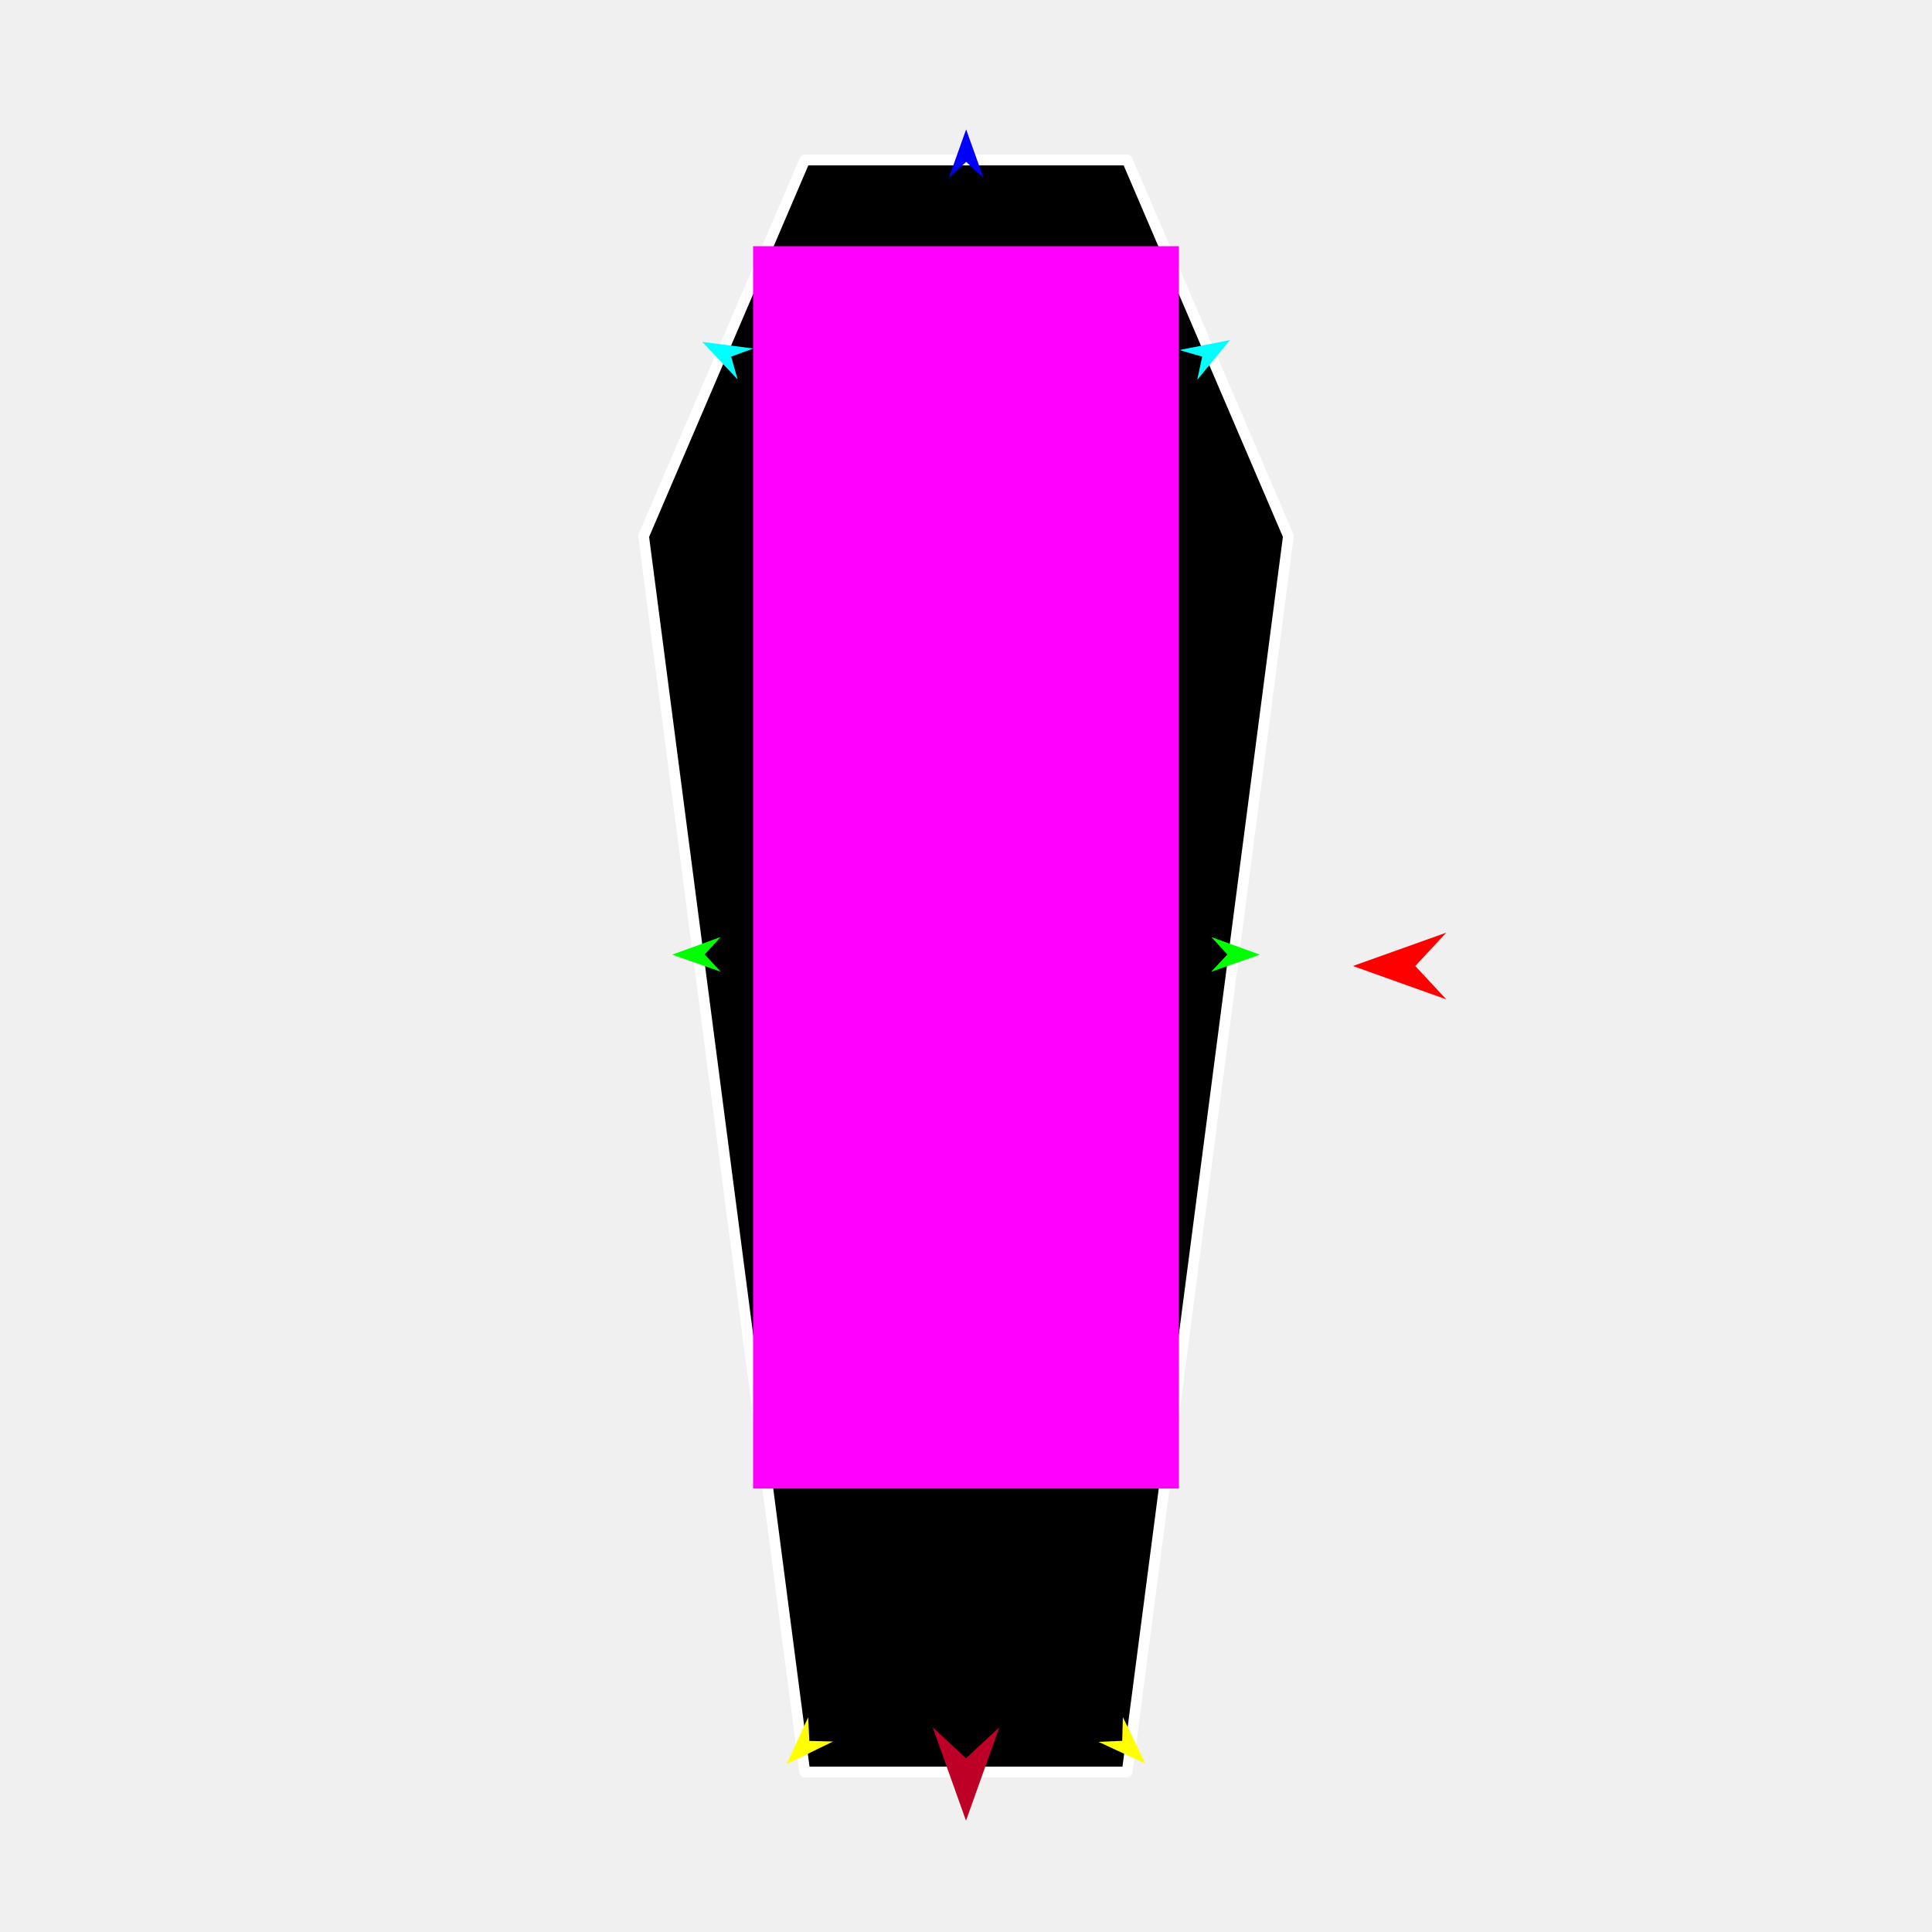
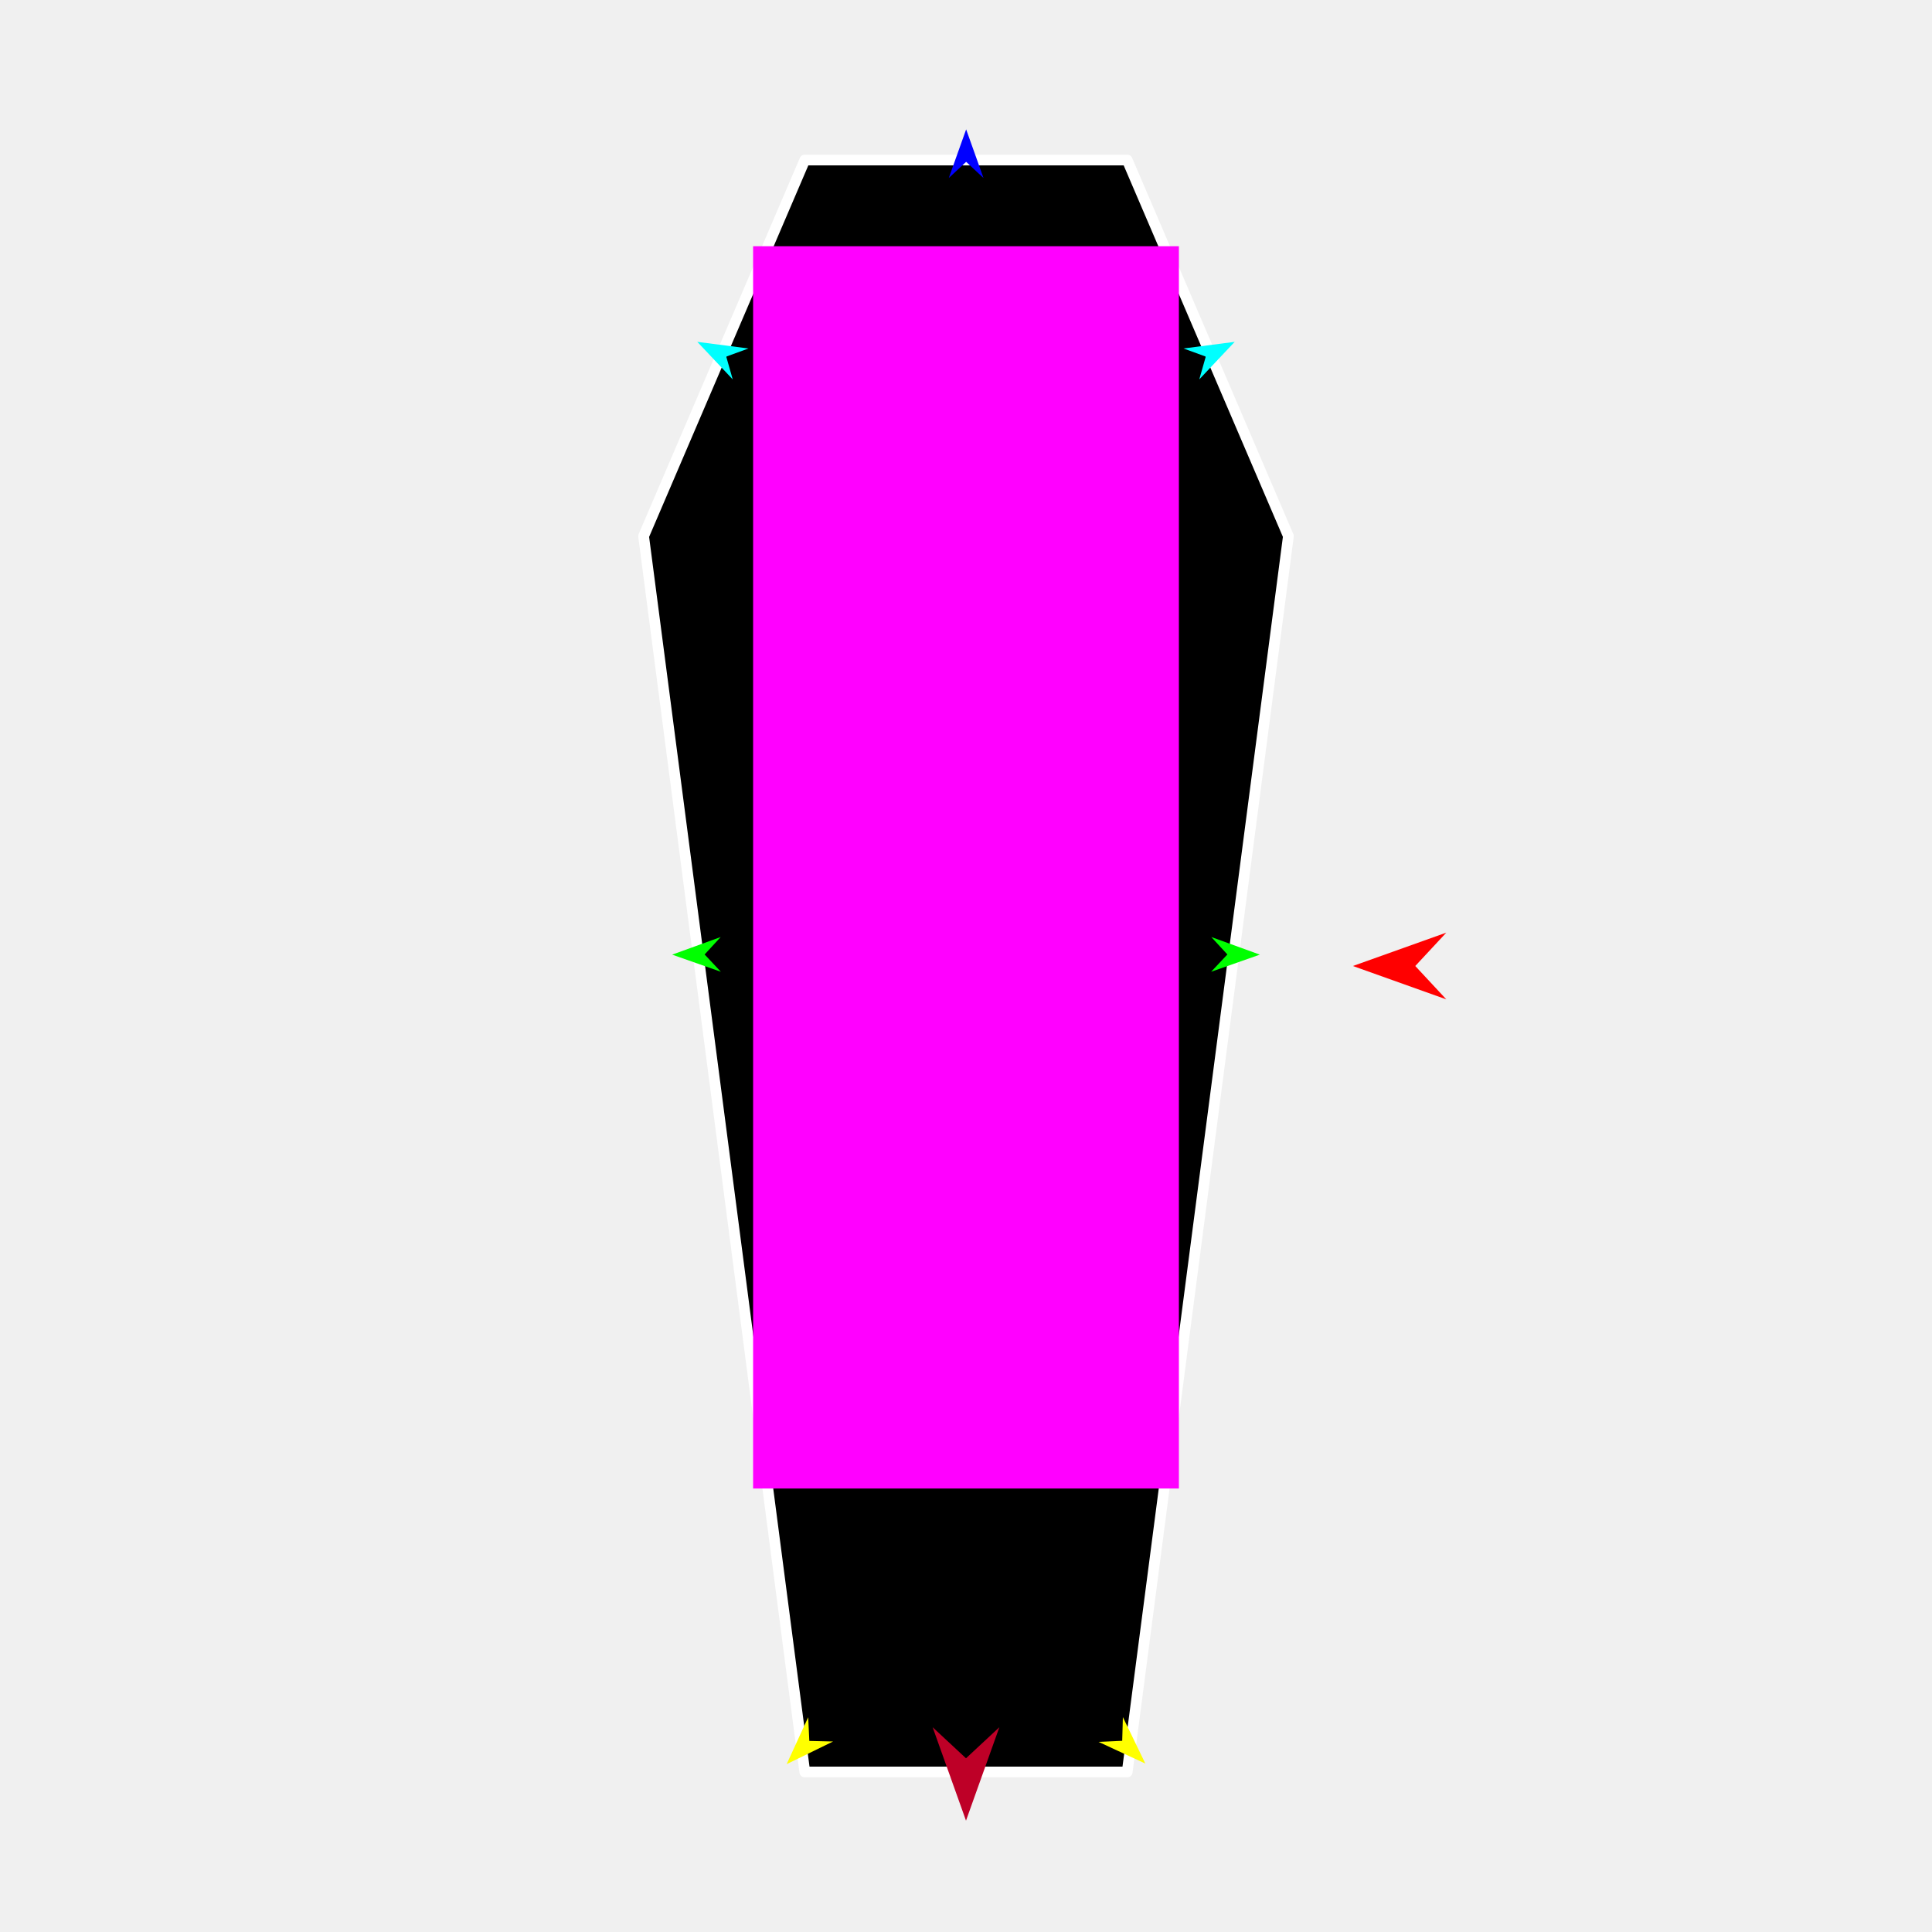
<svg xmlns="http://www.w3.org/2000/svg" version="1.1" id="Frame_0" width="720px" height="720px">
  <g id="coffin">
    <g id="coffin">
      <path fill="#000000" fill-rule="evenodd" stroke="#ffffff" stroke-width="4" stroke-linejoin="round" d="M 420.075 660.368 C 420.063 660.368 299.937 660.368 299.925 660.368 C 299.919 660.322 239.857 199.853 239.851 199.807 C 239.857 199.793 299.919 59.646 299.925 59.632 C 299.937 59.632 420.063 59.632 420.075 59.632 C 420.081 59.646 480.142 199.794 480.149 199.807 C 480.149 199.807 420.081 660.322 420.075 660.368 Z" />
    </g>
    <g id="specs_2">
      <path fill="#ff00ff" fill-rule="evenodd" stroke="none" d="M 280.661 554.726 C 280.677 554.726 439.323 554.726 439.339 554.726 C 439.339 554.680 439.339 91.808 439.339 91.761 C 439.323 91.761 280.677 91.761 280.661 91.761 C 280.661 91.808 280.661 554.680 280.661 554.726 Z" />
      <path fill="#ff0000" fill-rule="evenodd" stroke="none" d="M 504.183 360.000 C 504.186 359.999 538.992 347.568 538.995 347.567 C 538.994 347.568 527.428 359.999 527.427 360.000 C 527.428 360.001 538.994 372.432 538.995 372.433 C 538.992 372.432 504.186 360.001 504.183 360.000 Z" />
      <path fill="#0000ff" fill-rule="evenodd" stroke="none" d="M 360.054 48.216 C 360.055 48.218 366.525 66.335 366.526 66.337 C 366.525 66.336 360.055 60.316 360.054 60.316 C 360.054 60.316 353.584 66.336 353.583 66.337 C 353.584 66.335 360.054 48.218 360.054 48.216 Z" />
      <path fill="#00ff00" fill-rule="evenodd" stroke="none" d="M 250.493 355.766 C 250.495 355.766 268.578 349.204 268.580 349.203 C 268.580 349.204 262.592 355.705 262.592 355.705 C 262.592 355.706 268.645 362.145 268.645 362.146 C 268.644 362.145 250.495 355.767 250.493 355.766 Z" />
      <path fill="#ffff00" fill-rule="evenodd" stroke="none" d="M 293.159 657.450 C 293.160 657.449 301.189 639.967 301.190 639.966 C 301.190 639.967 301.612 648.794 301.612 648.795 C 301.613 648.795 310.448 649.009 310.449 649.009 C 310.447 649.010 293.161 657.450 293.159 657.450 Z" />
      <path fill="#ffff00" fill-rule="evenodd" stroke="none" d="M 426.841 657.236 C 426.840 657.234 418.462 639.918 418.462 639.916 C 418.461 639.917 418.216 648.751 418.216 648.752 C 418.215 648.752 409.386 649.143 409.385 649.143 C 409.387 649.144 426.839 657.235 426.841 657.236 Z" />
      <path fill="#00ff00" fill-rule="evenodd" stroke="none" d="M 469.507 355.766 C 469.505 355.766 451.422 349.204 451.420 349.203 C 451.420 349.204 457.408 355.705 457.408 355.705 C 457.408 355.706 451.355 362.145 451.355 362.146 C 451.356 362.145 469.505 355.767 469.507 355.766 Z" />
-       <path fill="#00ffff" fill-rule="evenodd" stroke="none" d="M 458.405 126.712 C 458.404 126.713 446.167 141.557 446.166 141.558 C 446.166 141.557 448.017 132.915 448.017 132.915 C 448.016 132.914 439.531 130.446 439.530 130.446 C 439.532 130.445 458.403 126.712 458.405 126.712 Z" />
-       <path fill="#00ffff" fill-rule="evenodd" stroke="none" d="M 261.694 127.406 C 261.696 127.408 274.895 141.402 274.896 141.404 C 274.896 141.403 272.473 132.904 272.472 132.903 C 272.473 132.902 280.775 129.874 280.776 129.874 C 280.774 129.873 261.696 127.406 261.694 127.406 Z" />
+       <path fill="#00ffff" fill-rule="evenodd" stroke="none" d="M 259.867 127.397 C 259.869 127.398 273.068 141.393 273.069 141.394 C 273.069 141.393 270.646 132.894 270.646 132.893 C 270.646 132.893 278.948 129.864 278.949 129.864 C 278.947 129.864 259.869 127.397 259.867 127.397 Z" />
      <path fill="#be0027" fill-rule="evenodd" stroke="none" d="M 360.000 678.503 C 360.001 678.500 372.432 643.694 372.433 643.691 C 372.432 643.692 360.001 655.258 360.000 655.259 C 359.999 655.258 347.568 643.692 347.567 643.691 C 347.568 643.694 359.999 678.500 360.000 678.503 Z" />
+       <path fill="#00ffff" fill-rule="evenodd" stroke="none" d="M 460.133 127.397 C 460.131 127.398 446.932 141.393 446.931 141.394 C 446.931 141.393 449.354 132.894 449.354 132.893 C 449.354 132.893 441.052 129.864 441.051 129.864 C 441.053 129.864 460.131 127.397 460.133 127.397 Z" />
    </g>
  </g>
</svg>
